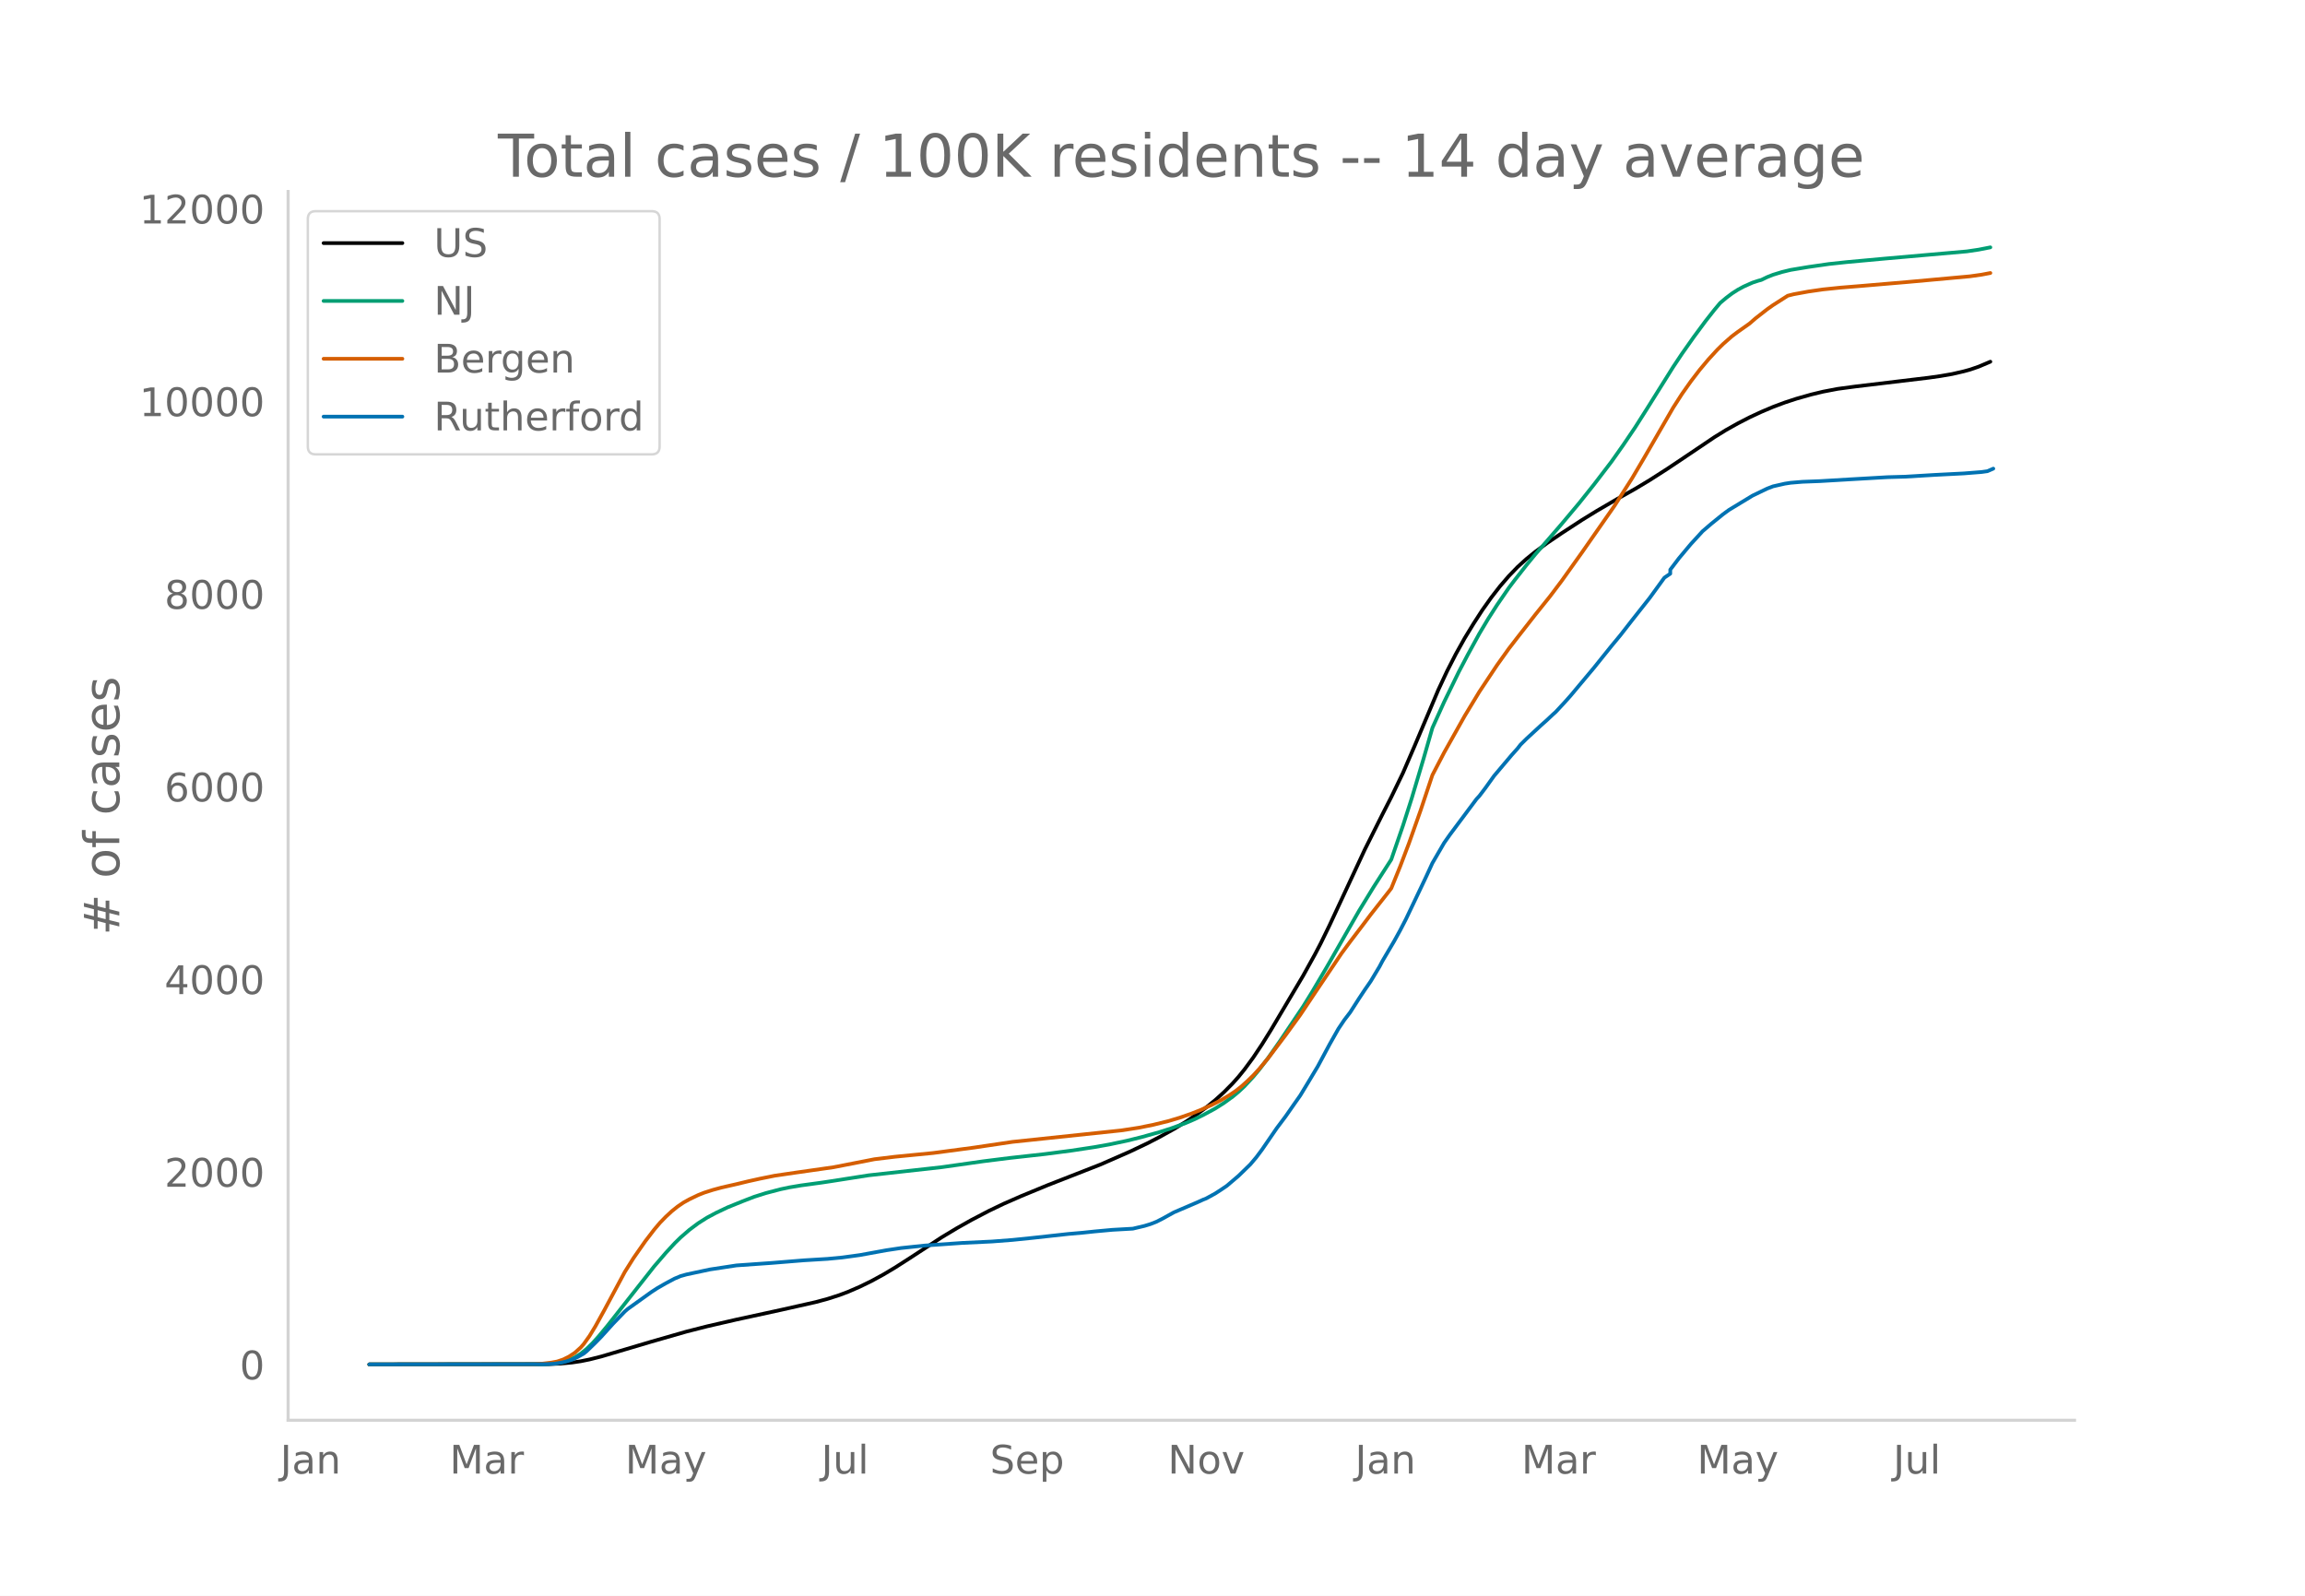
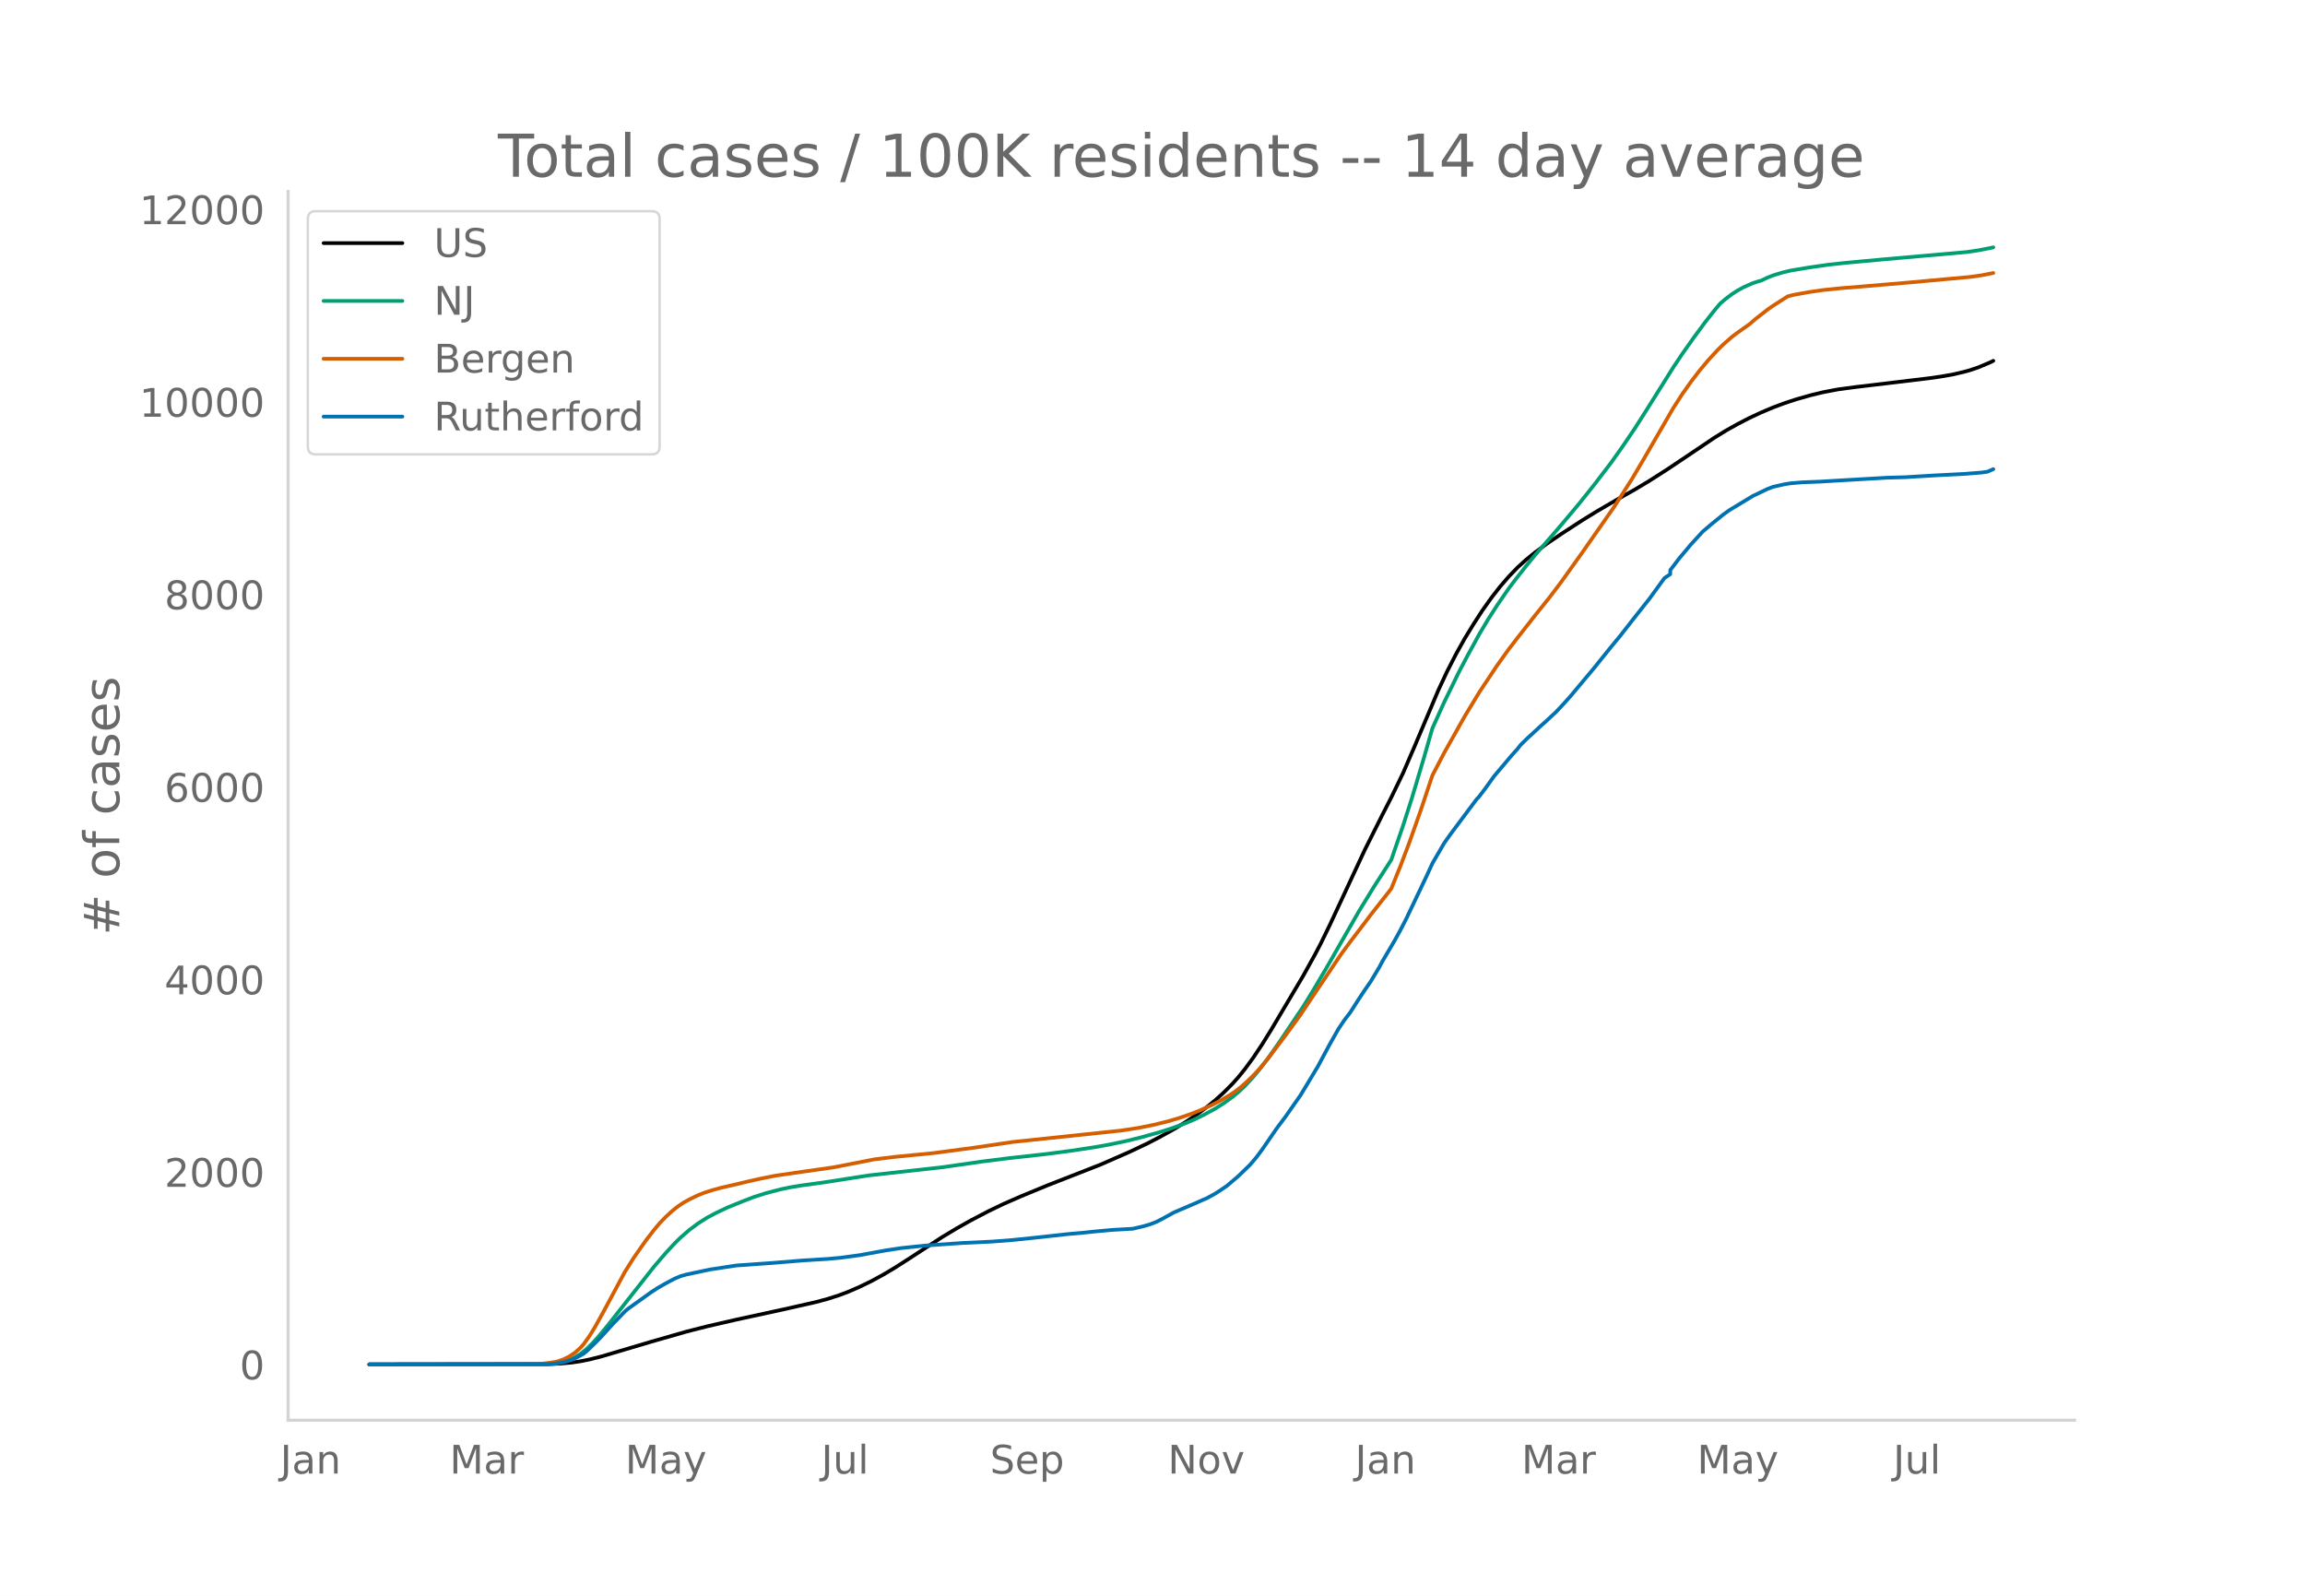
<svg xmlns="http://www.w3.org/2000/svg" xmlns:xlink="http://www.w3.org/1999/xlink" height="864" viewBox="0 0 936 648" width="1248">
  <defs>
    <style>*{stroke-linecap:butt;stroke-linejoin:round}</style>
  </defs>
  <g id="figure_1">
    <path d="M0 648h936V0H0z" style="fill:#fff" id="patch_1" />
    <g id="axes_1">
      <path d="M117 576.72h725.4V77.76H117z" style="fill:none" id="patch_2" />
-       <path clip-path="url(#ped07ea1c75)" d="m149.973 554.04 72.742-.102 4.77-.21 4.77-.443 3.578-.53 3.578-.726 4.77-1.203 7.155-2.117 13.117-3.892 14.31-4.102 8.348-2.127 11.925-2.747 17.887-3.885 14.31-3.22 4.77-1.284 4.77-1.53 3.578-1.347 4.77-2.066 4.77-2.33 4.77-2.6 4.77-2.845 5.962-3.819 13.118-8.555 5.962-3.586 5.963-3.356 7.155-3.739 5.963-2.861 7.155-3.133 10.732-4.43 21.465-8.397 11.925-5.23 7.155-3.397 4.77-2.467 5.963-3.308 4.77-2.917 4.77-3.223 3.577-2.658 3.578-2.894 3.577-3.235 3.578-3.618 2.385-2.684 2.385-2.949 3.577-4.857 3.578-5.37 3.577-5.76 13.118-22.12 4.77-8.613 2.385-4.565 3.577-7.33 5.963-12.801 8.347-17.925 7.156-14.28 3.577-6.991 4.77-9.861 4.77-11.057 9.54-22.578 3.578-7.65 3.577-6.98 3.578-6.405 3.577-5.86 3.578-5.531 3.577-5.034 3.578-4.61 3.577-4.152 3.578-3.704 3.577-3.254 3.578-2.9 4.77-3.52 5.962-4.037 8.348-5.435 5.962-3.662 8.348-4.874 7.155-4.02 5.962-3.588 7.155-4.58 9.54-6.393 9.54-6.433 4.77-2.946 4.77-2.673 4.77-2.46 4.77-2.221 4.77-2.019 4.77-1.781 4.77-1.562 5.963-1.687 4.77-1.15 5.963-1.141 7.155-.96 29.812-3.572 4.77-.678 4.77-.824 4.77-1.105 2.385-.651 3.578-1.225 4.77-2.017h0" style="fill:none;stroke:#000;stroke-linecap:round;stroke-width:1.5" id="line2d_1" />
-       <path clip-path="url(#ped07ea1c75)" d="m149.973 554.04 70.357-.088 3.578-.192 2.385-.252 2.385-.492 2.385-.765 2.385-1.098 2.385-1.468 2.385-1.943 2.385-2.323 2.385-2.635 3.578-4.307 19.08-24.238 4.77-5.546 3.577-3.875 2.385-2.335 3.578-3.097 3.577-2.678 3.578-2.267 3.577-1.91 4.77-2.266 5.963-2.418 4.77-1.846 4.77-1.514 5.962-1.568 3.578-.756 4.77-.802 8.347-1.137 3.578-.537 15.502-2.427 29.813-3.319 16.695-2.374 10.733-1.346 14.31-1.588 10.732-1.397 9.54-1.446 5.963-1.067 7.155-1.511 5.962-1.483 7.155-2.001 4.77-1.52 5.963-2.18 3.577-1.536 3.578-1.744 4.77-2.582 3.577-2.267 3.578-2.586 2.385-1.98 2.385-2.225 3.577-3.864 2.385-2.858 3.578-4.684 4.77-6.802 9.54-14.22 3.577-5.787 5.963-10.103 13.117-22.893 5.963-9.743 7.155-11.138 4.77-13.833 3.578-11.164 4.77-15.983 3.577-12.457 4.77-10.553 5.963-12.227 3.577-6.815 4.77-8.717 3.578-5.992 3.577-5.581 4.77-6.938 2.385-3.159 4.77-6.082 3.578-4.37 4.77-5.464 5.962-6.89 7.155-8.528 5.963-7.475 7.155-9.35 4.77-6.755 4.77-7.06 4.77-7.503 10.732-17.134 3.578-5.363 4.77-6.77 4.77-6.452 3.577-4.547 2.385-2.847 2.385-2.013 2.385-1.812 2.385-1.527 2.385-1.293 3.578-1.593 2.385-.782 1.192-.315 2.385-1.156 2.385-.947 3.578-1.103 3.578-.866 7.155-1.191 8.347-1.204 7.155-.768 15.503-1.424 33.39-2.932 4.77-.707 4.77-.934h0" style="fill:none;stroke:#009e73;stroke-linecap:round;stroke-width:1.5" id="line2d_2" />
-       <path clip-path="url(#ped07ea1c75)" d="m149.973 554.04 66.78-.082 3.577-.23 3.578-.424 2.385-.45 2.385-.804 2.385-1.182 2.385-1.572 2.385-2.147 1.192-1.355 2.386-3.335 2.385-3.922 3.577-6.478 8.348-15.562 3.577-5.696 4.77-6.826 3.578-4.665 2.385-2.825 2.385-2.447 2.385-2.205 2.385-1.91 2.385-1.617 2.385-1.323 3.577-1.716 2.385-.952 3.578-1.142 3.577-.97 5.963-1.358 4.77-1.154 4.77-1.058 5.962-1.206 8.348-1.233 15.502-2.207 16.695-3.26 8.348-1.013 15.502-1.516 16.695-2.218 15.503-2.303 44.123-4.645 7.155-1.099 5.962-1.205 5.963-1.462 4.77-1.425 4.77-1.665 3.577-1.409 4.77-2.175 3.578-1.836 3.577-2.134 2.385-1.606 2.385-1.877 2.385-2.146 2.385-2.303 2.385-2.595 3.578-4.281 7.155-9.471 5.962-8.223 5.963-8.934 10.732-15.949 3.578-4.855 4.77-6.257 3.577-4.748 7.156-9.101 1.192-1.556 3.578-8.82 3.577-9.41 4.77-13.465 4.77-14.292 4.77-9.143 8.348-14.863 5.962-9.848 7.155-10.762 4.77-6.676 3.578-4.631 7.155-9.152 5.962-7.421 4.77-6.319 8.348-11.702 13.117-18.798 7.155-11.203 4.77-8.079 11.925-20.621 3.578-5.564 3.577-5.071 3.578-4.674 3.577-4.272 3.578-3.898 2.385-2.353 3.577-3.14 2.385-1.788 4.77-3.373 2.385-2.075 4.77-3.726 2.385-1.684 5.963-3.812 2.385-.602 5.963-1.092 5.962-.864 7.155-.736 8.348-.677 19.08-1.624 25.042-2.28 4.77-.67 3.578-.683h0" style="fill:none;stroke:#d55e00;stroke-linecap:round;stroke-width:1.5" id="line2d_3" />
-       <path clip-path="url(#ped07ea1c75)" d="m149.973 554.04 71.55-.092 3.577-.183 2.385-.366 2.385-.534 2.385-.718 2.385-1.145 2.385-1.343 1.193-.961 3.578-3.465 2.385-2.443 4.77-5.28 4.77-4.946 1.192-1.038 9.54-6.839 2.385-1.557 3.578-2.06 3.577-1.893 2.385-.992 2.385-.672 9.54-2.03 10.733-1.633 14.31-1.008 13.117-1.068 9.54-.58 5.963-.565 7.155-.977 10.732-1.954 5.963-.9 9.54-1.008 15.502-1.083 11.926-.565 8.347-.641 8.348-.855 14.31-1.572 5.962-.52 4.77-.503 7.155-.656 8.348-.473 4.77-1.13 2.385-.733 2.385-.93 2.385-1.207 4.77-2.64 9.54-4.09 2.385-1.085 1.192-.473 3.578-1.954 2.385-1.541 2.385-1.618 4.77-4.06 4.77-4.64 2.385-2.825 2.385-3.19 5.962-8.685 3.578-4.762 3.577-5.13 2.385-3.388 3.578-5.907 3.577-5.968 4.77-8.899 3.578-6.32 2.385-3.556 2.385-3.114 3.577-5.586 2.385-3.587 2.385-3.45 3.578-5.968 1.193-2.26 4.77-8.09 2.385-4.319 2.385-4.61 5.962-12.501 2.385-5.037 2.385-5.19 4.77-8.212 2.385-3.388 10.733-14.38 1.192-1.297 2.385-3.144 3.578-4.991 7.155-8.472 2.385-2.656 1.192-1.541 2.385-2.366 5.963-5.51 2.385-2.122 2.385-2.244 1.192-1.069 3.578-3.846 2.385-2.671 9.54-11.387 3.577-4.457 3.578-4.442 3.577-4.32 4.77-6.12 7.155-9.052 5.963-8.212 2.385-1.618v-1.634l3.577-4.701 4.77-5.694 4.77-5.205 3.578-3.068 4.77-3.861 2.385-1.74 9.54-5.786 5.962-2.87 2.385-.915 4.77-1.084 2.386-.366 4.77-.397 7.155-.275 13.117-.778 14.31-.824 7.155-.199 11.925-.717 3.578-.183 8.347-.428 7.155-.565 2.385-.335 2.385-1.038h0" style="fill:none;stroke:#0072b2;stroke-linecap:round;stroke-width:1.5" id="line2d_4" />
+       <path clip-path="url(#pcab8f89419)" d="m149.973 554.04 72.742-.102 4.77-.21 4.77-.443 3.578-.53 3.578-.724 4.77-1.203 7.155-2.116 13.117-3.89 14.31-4.099 8.348-2.126 11.925-2.745 19.08-4.143 13.117-2.959 4.77-1.283 4.77-1.529 3.578-1.345 4.77-2.066 4.77-2.328 4.77-2.598 4.77-2.844 5.962-3.817 13.118-8.55 5.962-3.584 5.963-3.354 7.155-3.737 5.963-2.86 7.155-3.13 10.732-4.428 21.465-8.392 11.925-5.227 7.155-3.395 4.77-2.465 5.963-3.307 4.77-2.914 4.77-3.222 3.577-2.656 3.578-2.893 3.577-3.233 3.578-3.616 2.385-2.682 2.385-2.947 3.577-4.854 3.578-5.367 3.577-5.757 13.118-22.108 4.77-8.607 2.385-4.562 3.577-7.326 5.963-12.794 8.347-17.915 7.156-14.271 3.577-6.988 4.77-9.855 4.77-11.05 9.54-22.565 3.578-7.646 3.577-6.976 3.578-6.4 3.577-5.858 3.578-5.528 3.577-5.03 3.578-4.608 3.577-4.149 3.578-3.702 3.577-3.252 3.578-2.899 4.77-3.517 5.962-4.035 8.348-5.432 5.962-3.66 8.348-4.871 7.155-4.018 5.962-3.586 7.155-4.578 9.54-6.388 9.54-6.43 4.77-2.944 4.77-2.671 4.77-2.46 4.77-2.219 4.77-2.017 4.77-1.78 4.77-1.561 5.963-1.686 4.77-1.15 5.963-1.14 7.155-.959 29.812-3.57 4.77-.678 4.77-.824 4.77-1.104 2.385-.65 3.578-1.224 4.77-2.016 1.192-.599h0" style="fill:none;stroke:#000;stroke-linecap:round;stroke-width:1.5" id="line2d_1" />
+       <path clip-path="url(#pcab8f89419)" d="m149.973 554.04 70.357-.088 3.578-.191 2.385-.253 2.385-.491 2.385-.765 2.385-1.097 2.385-1.467 2.385-1.943 2.385-2.321 2.385-2.634 3.578-4.304 19.08-24.224 4.77-5.543 3.577-3.873 2.385-2.333 3.578-3.095 3.577-2.677 3.578-2.265 3.577-1.91 4.77-2.264 5.963-2.417 4.77-1.844 4.77-1.513 5.962-1.568 3.578-.755 4.77-.802 8.347-1.136 3.578-.536 15.502-2.426 29.813-3.317 16.695-2.374 10.733-1.345 14.31-1.586 10.732-1.397 9.54-1.444 5.963-1.067 7.155-1.51 5.962-1.482 7.155-2 4.77-1.52 5.963-2.179 3.577-1.534 3.578-1.743 4.77-2.58 3.577-2.266 3.578-2.585 2.385-1.979 2.385-2.223 3.577-3.863 2.385-2.856 3.578-4.68 4.77-6.798 9.54-14.212 3.577-5.785 5.963-10.096 13.117-22.88 5.963-9.737 7.155-11.132 4.77-13.825 3.578-11.157 4.77-15.974 3.577-12.45 4.77-10.547 5.963-12.22 3.577-6.81 4.77-8.712 3.578-5.99 3.577-5.577 4.77-6.933 2.385-3.158 4.77-6.079 3.578-4.368 4.77-5.46 5.962-6.886 7.155-8.523 5.963-7.47 7.155-9.345 4.77-6.751 4.77-7.055 4.77-7.5 10.732-17.124 3.578-5.36 4.77-6.766 4.77-6.448 3.577-4.545 2.385-2.844 2.385-2.013 2.385-1.81 2.385-1.526 2.385-1.293 3.578-1.592 2.385-.781 1.192-.315 2.385-1.155 2.385-.947 3.578-1.102 3.578-.866 7.155-1.19 8.347-1.203 7.155-.768 15.503-1.424 33.39-2.93 4.77-.706 4.77-.934 1.192-.263h0" style="fill:none;stroke:#009e73;stroke-linecap:round;stroke-width:1.5" id="line2d_2" />
+       <path clip-path="url(#pcab8f89419)" d="m149.973 554.04 66.78-.082 3.577-.23 3.578-.424 2.385-.45 2.385-.803 2.385-1.18 2.385-1.572 2.385-2.146 1.192-1.355 2.386-3.333 2.385-3.919 3.577-6.474 8.348-15.553 3.577-5.693 4.77-6.821 3.578-4.664 2.385-2.822 2.385-2.447 2.385-2.203 2.385-1.91 2.385-1.615 2.385-1.322 3.577-1.715 2.385-.951 3.578-1.142 3.577-.97 5.963-1.357 4.77-1.153 4.77-1.057 5.962-1.206 8.348-1.232 15.502-2.206 16.695-3.258 8.348-1.012 15.502-1.515 16.695-2.217 15.503-2.301 44.123-4.643 7.155-1.098 5.962-1.204 5.963-1.462 4.77-1.423 4.77-1.665 3.577-1.408 4.77-2.174 3.578-1.835 3.577-2.133 2.385-1.604 2.385-1.877 2.385-2.144 2.385-2.302 2.385-2.593 3.578-4.28 7.155-9.465 5.962-8.217 5.963-8.93 10.732-15.94 3.578-4.851 4.77-6.254 3.577-4.745 7.156-9.096 1.192-1.555 3.578-8.814 3.577-9.405 4.77-13.457 4.77-14.284 4.77-9.138 8.348-14.854 5.962-9.843 7.155-10.755 4.77-6.672 3.578-4.629 7.155-9.146 5.962-7.417 4.77-6.315 8.348-11.696 13.117-18.786 7.155-11.197 4.77-8.074 11.925-20.61 3.578-5.56 3.577-5.069 3.578-4.67 3.577-4.27 3.578-3.896 2.385-2.351 3.577-3.138 2.385-1.787 4.77-3.371 2.385-2.074 4.77-3.725 2.385-1.682 5.963-3.81 2.385-.602 5.963-1.091 5.962-.864 7.155-.735 8.348-.677 19.08-1.623 25.042-2.278 4.77-.67 4.77-.937h0" style="fill:none;stroke:#d55e00;stroke-linecap:round;stroke-width:1.5" id="line2d_3" />
+       <path clip-path="url(#pcab8f89419)" d="m149.973 554.04 71.55-.092 3.577-.183 2.385-.366 2.385-.534 2.385-.717 2.385-1.144 2.385-1.342 1.193-.961 3.578-3.463 2.385-2.441 4.77-5.278 4.77-4.943 1.192-1.037 9.54-6.835 2.385-1.556 3.578-2.06 3.577-1.89 2.385-.992 2.385-.672 9.54-2.029 10.733-1.632 14.31-1.007 13.117-1.068 9.54-.58 5.963-.564 7.155-.976 10.732-1.953 5.963-.9 9.54-1.007 15.502-1.083 11.926-.564 8.347-.64 8.348-.855 14.31-1.571 5.962-.519 4.77-.503 7.155-.656 8.348-.473 4.77-1.13 2.385-.731 2.385-.931 2.385-1.205 4.77-2.64 9.54-4.088 2.385-1.083 1.192-.473 3.578-1.952 2.385-1.541 2.385-1.617 4.77-4.058 4.77-4.638 2.385-2.822 2.385-3.188 5.962-8.68 3.578-4.76 3.577-5.126 2.385-3.386 3.578-5.904 3.577-5.965 4.77-8.894 3.578-6.315 2.385-3.555 2.385-3.112 3.577-5.583 2.385-3.585 2.385-3.448 3.578-5.964 1.193-2.258 4.77-8.085 2.385-4.318 2.385-4.607 5.962-12.494 2.385-5.034 2.385-5.187 4.77-8.207 2.385-3.387 10.733-14.37 1.192-1.297 2.385-3.142 3.578-4.989 7.155-8.466 2.385-2.655 1.192-1.54 2.385-2.365 5.963-5.507 2.385-2.12 2.385-2.243 1.192-1.068 3.578-3.844 2.385-2.67 9.54-11.38 3.577-4.455 3.578-4.439 3.577-4.317 4.77-6.117 7.155-9.047 5.963-8.207 2.385-1.617v-1.632l3.577-4.699 4.77-5.69 4.77-5.202 3.578-3.066 4.77-3.86 2.385-1.739 9.54-5.782 5.962-2.868 2.385-.915 4.77-1.083 2.386-.366 4.77-.397 7.155-.274 13.117-.778 14.31-.824 7.155-.199 11.925-.717 3.578-.183 8.347-.427 7.155-.564 2.385-.336 2.385-1.037h0" style="fill:none;stroke:#0072b2;stroke-linecap:round;stroke-width:1.5" id="line2d_4" />
      <path d="M117 576.72V77.76" style="fill:none;stroke:#d3d3d3;stroke-linecap:square;stroke-linejoin:miter;stroke-width:1.25" id="patch_3" />
      <path d="M117 576.72h725.4" style="fill:none;stroke:#d3d3d3;stroke-linecap:square;stroke-linejoin:miter;stroke-width:1.25" id="patch_4" />
      <g id="matplotlib.axis_1">
        <g id="xtick_1">
          <g style="fill:#696969" transform="matrix(.16 0 0 -.16 113.79 598.378)" id="text_1">
            <defs>
              <path d="M9.813 72.906h9.859V5.078q0-13.187-5-19.14-5-5.954-16.094-5.954h-3.75v8.297h3.078q6.531 0 9.219 3.672Q9.813-4.39 9.813 5.078z" id="DejaVuSans-74" />
              <path d="M34.281 27.484q-10.89 0-15.093-2.484-4.204-2.484-4.204-8.5 0-4.781 3.157-7.594 3.156-2.797 8.562-2.797 7.485 0 12 5.297 4.516 5.297 4.516 14.078v2zm17.922 3.72V0H43.22v8.297Q40.14 3.328 35.547.953q-4.594-2.375-11.234-2.375-8.391 0-13.36 4.719Q6 8.016 6 15.922q0 9.219 6.172 13.906 6.187 4.688 18.437 4.688h12.61v.89q0 6.203-4.078 9.594-4.078 3.39-11.453 3.39-4.688 0-9.141-1.124-4.438-1.125-8.531-3.375v8.312q4.921 1.906 9.562 2.844 4.64.953 9.031.953 11.875 0 17.735-6.156 5.86-6.14 5.86-18.64z" id="DejaVuSans-97" />
              <path d="M54.89 33.016V0h-8.984v32.719q0 7.765-3.031 11.61-3.031 3.858-9.078 3.858-7.281 0-11.484-4.64-4.204-4.625-4.204-12.64V0H9.08v54.688h9.03v-8.5q3.235 4.937 7.594 7.374Q30.078 56 35.797 56q9.422 0 14.25-5.828 4.844-5.828 4.844-17.156z" id="DejaVuSans-110" />
            </defs>
            <use xlink:href="#DejaVuSans-74" />
            <use x="29.492" xlink:href="#DejaVuSans-97" />
            <use x="90.771" xlink:href="#DejaVuSans-110" />
          </g>
        </g>
        <g id="xtick_2">
          <g style="fill:#696969" transform="matrix(.16 0 0 -.16 182.58 598.378)" id="text_2">
            <defs>
              <path d="M9.813 72.906h14.703l18.593-49.61 18.703 49.61h14.704V0H66.89v64.016l-18.797-50h-9.907l-18.796 50V0H9.813z" id="DejaVuSans-77" />
              <path d="M41.11 46.297q-1.516.875-3.297 1.281Q36.03 48 33.89 48q-7.625 0-11.703-4.953-4.079-4.953-4.079-14.234V0H9.08v54.688h9.03v-8.5q2.844 4.984 7.375 7.39Q30.031 56 36.531 56q.922 0 2.047-.125 1.125-.11 2.484-.36z" id="DejaVuSans-114" />
            </defs>
            <use xlink:href="#DejaVuSans-77" />
            <use x="86.279" xlink:href="#DejaVuSans-97" />
            <use x="147.559" xlink:href="#DejaVuSans-114" />
          </g>
        </g>
        <g id="xtick_3">
          <g style="fill:#696969" transform="matrix(.16 0 0 -.16 253.876 598.378)" id="text_3">
            <defs>
              <path d="M32.172-5.078q-3.797-9.766-7.422-12.735-3.61-2.984-9.656-2.984H7.906v7.516h5.282q3.703 0 5.75 1.765Q21-9.766 23.483-3.219l1.61 4.094-22.11 53.813H12.5l17.094-42.766 17.093 42.766h9.516z" id="DejaVuSans-121" />
            </defs>
            <use xlink:href="#DejaVuSans-77" />
            <use x="86.279" xlink:href="#DejaVuSans-97" />
            <use x="147.559" xlink:href="#DejaVuSans-121" />
          </g>
        </g>
        <g id="xtick_4">
          <g style="fill:#696969" transform="matrix(.16 0 0 -.16 333.506 598.378)" id="text_4">
            <defs>
              <path d="M8.5 21.578v33.11h8.984V21.922q0-7.766 3.016-11.656 3.031-3.875 9.094-3.875 7.265 0 11.484 4.64 4.234 4.64 4.234 12.656v31h8.985V0h-8.984v8.406Q42.047 3.422 37.718 1q-4.313-2.422-10.032-2.422-9.421 0-14.312 5.86Q8.5 10.296 8.5 21.578zM31.11 56z" id="DejaVuSans-117" />
              <path d="M9.422 75.984h8.984V0H9.422z" id="DejaVuSans-108" />
            </defs>
            <use xlink:href="#DejaVuSans-74" />
            <use x="29.492" xlink:href="#DejaVuSans-117" />
            <use x="92.871" xlink:href="#DejaVuSans-108" />
          </g>
        </g>
        <g id="xtick_5">
          <g style="fill:#696969" transform="matrix(.16 0 0 -.16 402.014 598.378)" id="text_5">
            <defs>
              <path d="M53.516 70.516V60.89q-5.61 2.687-10.594 4-4.984 1.328-9.625 1.328-8.047 0-12.422-3.125t-4.375-8.89q0-4.845 2.906-7.313 2.907-2.453 11.016-3.97l5.953-1.218q11.031-2.11 16.281-7.406 5.25-5.297 5.25-14.172 0-10.61-7.11-16.078-7.093-5.469-20.812-5.469-5.172 0-11.015 1.172Q13.14.922 6.89 3.219v10.156q6-3.36 11.765-5.078 5.766-1.703 11.328-1.703 8.438 0 13.032 3.312 4.593 3.328 4.593 9.485 0 5.359-3.297 8.39-3.296 3.032-10.812 4.547L27.484 33.5q-11.03 2.188-15.968 6.875-4.922 4.688-4.922 13.047 0 9.672 6.812 15.234 6.813 5.563 18.766 5.563 5.14 0 10.453-.938 5.328-.922 10.89-2.765z" id="DejaVuSans-83" />
              <path d="M56.203 29.594v-4.39H14.891q.593-9.282 5.593-14.142 5-4.859 13.938-4.859 5.172 0 10.031 1.266 4.86 1.265 9.656 3.812v-8.5Q49.266.734 44.187-.344 39.11-1.422 33.892-1.422q-13.094 0-20.735 7.61-7.64 7.625-7.64 20.625 0 13.421 7.25 21.296Q20.016 56 32.328 56q11.031 0 17.453-7.11 6.422-7.093 6.422-19.296zm-8.984 2.64q-.094 7.36-4.125 11.75-4.032 4.407-10.672 4.407-7.516 0-12.031-4.25-4.516-4.25-5.203-11.97z" id="DejaVuSans-101" />
              <path d="M18.11 8.203v-29H9.077v75.484h9.031v-8.296q2.844 4.875 7.157 7.234Q29.594 56 35.594 56q9.968 0 16.187-7.906 6.235-7.907 6.235-20.797T51.78 6.484q-6.218-7.906-16.187-7.906-6 0-10.328 2.375-4.313 2.375-7.157 7.25zm30.578 19.094q0 9.906-4.079 15.547-4.078 5.64-11.203 5.64-7.14 0-11.218-5.64-4.079-5.64-4.079-15.547 0-9.906 4.078-15.547 4.079-5.64 11.22-5.64 7.124 0 11.202 5.64t4.078 15.547z" id="DejaVuSans-112" />
            </defs>
            <use xlink:href="#DejaVuSans-83" />
            <use x="63.477" xlink:href="#DejaVuSans-101" />
            <use x="125" xlink:href="#DejaVuSans-112" />
          </g>
        </g>
        <g id="xtick_6">
          <g style="fill:#696969" transform="matrix(.16 0 0 -.16 474.221 598.378)" id="text_6">
            <defs>
              <path d="M9.813 72.906h13.28l32.329-60.984v60.984h9.562V0h-13.28L19.39 60.984V0H9.813z" id="DejaVuSans-78" />
              <path d="M30.61 48.39q-7.22 0-11.422-5.64-4.204-5.64-4.204-15.453 0-9.813 4.172-15.453 4.188-5.64 11.453-5.64 7.188 0 11.375 5.655 4.203 5.672 4.203 15.438 0 9.719-4.203 15.406-4.187 5.688-11.375 5.688zm0 7.61q11.718 0 18.406-7.625 6.703-7.61 6.703-21.078 0-13.422-6.703-21.078-6.688-7.64-18.407-7.64-11.765 0-18.437 7.64-6.656 7.656-6.656 21.078 0 13.469 6.656 21.078Q18.844 56 30.609 56z" id="DejaVuSans-111" />
              <path d="M2.984 54.688H12.5L29.594 8.797l17.093 45.89h9.516L35.687 0H23.485z" id="DejaVuSans-118" />
            </defs>
            <use xlink:href="#DejaVuSans-78" />
            <use x="74.805" xlink:href="#DejaVuSans-111" />
            <use x="135.986" xlink:href="#DejaVuSans-118" />
          </g>
        </g>
        <g id="xtick_7">
          <g style="fill:#696969" transform="matrix(.16 0 0 -.16 550.247 598.378)" id="text_7">
            <use xlink:href="#DejaVuSans-74" />
            <use x="29.492" xlink:href="#DejaVuSans-97" />
            <use x="90.771" xlink:href="#DejaVuSans-110" />
          </g>
        </g>
        <g id="xtick_8">
          <g style="fill:#696969" transform="matrix(.16 0 0 -.16 617.843 598.378)" id="text_8">
            <use xlink:href="#DejaVuSans-77" />
            <use x="86.279" xlink:href="#DejaVuSans-97" />
            <use x="147.559" xlink:href="#DejaVuSans-114" />
          </g>
        </g>
        <g id="xtick_9">
          <g style="fill:#696969" transform="matrix(.16 0 0 -.16 689.14 598.378)" id="text_9">
            <use xlink:href="#DejaVuSans-77" />
            <use x="86.279" xlink:href="#DejaVuSans-97" />
            <use x="147.559" xlink:href="#DejaVuSans-121" />
          </g>
        </g>
        <g id="xtick_10">
          <g style="fill:#696969" transform="matrix(.16 0 0 -.16 768.77 598.378)" id="text_10">
            <use xlink:href="#DejaVuSans-74" />
            <use x="29.492" xlink:href="#DejaVuSans-117" />
            <use x="92.871" xlink:href="#DejaVuSans-108" />
          </g>
        </g>
      </g>
      <g id="matplotlib.axis_2">
        <g id="ytick_1">
          <g style="fill:#696969" transform="matrix(.16 0 0 -.16 97.32 560.119)" id="text_11">
            <defs>
              <path d="M31.781 66.406q-7.61 0-11.453-7.5Q16.5 51.422 16.5 36.375q0-14.984 3.828-22.484 3.844-7.5 11.453-7.5 7.672 0 11.5 7.5 3.844 7.5 3.844 22.484 0 15.047-3.844 22.531-3.828 7.5-11.5 7.5zm0 7.813q12.266 0 18.735-9.703 6.468-9.688 6.468-28.141 0-18.406-6.468-28.11-6.47-9.687-18.735-9.687-12.25 0-18.718 9.688-6.47 9.703-6.47 28.109 0 18.453 6.47 28.14Q19.53 74.22 31.78 74.22z" id="DejaVuSans-48" />
            </defs>
            <use xlink:href="#DejaVuSans-48" />
          </g>
        </g>
        <g id="ytick_2">
-           <g style="fill:#696969" transform="matrix(.16 0 0 -.16 66.78 481.893)" id="text_12">
+           <g style="fill:#696969" transform="matrix(.16 0 0 -.16 66.78 481.939)" id="text_12">
            <defs>
              <path d="M19.188 8.297h34.421V0H7.33v8.297q5.609 5.812 15.296 15.594 9.703 9.797 12.188 12.64 4.734 5.313 6.609 9 1.89 3.688 1.89 7.25 0 5.813-4.078 9.469-4.078 3.672-10.625 3.672-4.64 0-9.797-1.61-5.14-1.609-11-4.89v9.969Q13.767 71.78 18.938 73q5.188 1.219 9.485 1.219 11.328 0 18.062-5.672 6.735-5.656 6.735-15.125 0-4.5-1.688-8.531-1.672-4.016-6.125-9.485-1.218-1.422-7.765-8.187-6.532-6.766-18.453-18.922z" id="DejaVuSans-50" />
            </defs>
            <use xlink:href="#DejaVuSans-50" />
            <use x="63.623" xlink:href="#DejaVuSans-48" />
            <use x="127.246" xlink:href="#DejaVuSans-48" />
            <use x="190.869" xlink:href="#DejaVuSans-48" />
          </g>
        </g>
        <g id="ytick_3">
-           <g style="fill:#696969" transform="matrix(.16 0 0 -.16 66.78 403.668)" id="text_13">
+           <g style="fill:#696969" transform="matrix(.16 0 0 -.16 66.78 403.758)" id="text_13">
            <defs>
              <path d="M37.797 64.313 12.89 25.39h24.906zm-2.594 8.593H47.61V25.391h10.407v-8.203H47.609V0h-9.812v17.188H4.89v9.515z" id="DejaVuSans-52" />
            </defs>
            <use xlink:href="#DejaVuSans-52" />
            <use x="63.623" xlink:href="#DejaVuSans-48" />
            <use x="127.246" xlink:href="#DejaVuSans-48" />
            <use x="190.869" xlink:href="#DejaVuSans-48" />
          </g>
        </g>
        <g id="ytick_4">
-           <g style="fill:#696969" transform="matrix(.16 0 0 -.16 66.78 325.442)" id="text_14">
+           <g style="fill:#696969" transform="matrix(.16 0 0 -.16 66.78 325.578)" id="text_14">
            <defs>
              <path d="M33.016 40.375q-6.641 0-10.532-4.547-3.875-4.531-3.875-12.437 0-7.86 3.875-12.438 3.891-4.562 10.532-4.562 6.64 0 10.515 4.562 3.875 4.578 3.875 12.438 0 7.906-3.875 12.437-3.875 4.547-10.515 4.547zm19.578 30.922v-8.984q-3.719 1.75-7.5 2.671-3.782.938-7.5.938-9.766 0-14.922-6.594-5.14-6.594-5.875-19.922 2.875 4.25 7.219 6.516 4.359 2.266 9.578 2.266 10.984 0 17.36-6.672 6.374-6.657 6.374-18.125 0-11.235-6.64-18.032-6.641-6.78-17.672-6.78-12.657 0-19.344 9.687-6.688 9.703-6.688 28.109 0 17.281 8.204 27.563 8.203 10.28 22.015 10.28 3.719 0 7.5-.734t7.89-2.187z" id="DejaVuSans-54" />
            </defs>
            <use xlink:href="#DejaVuSans-54" />
            <use x="63.623" xlink:href="#DejaVuSans-48" />
            <use x="127.246" xlink:href="#DejaVuSans-48" />
            <use x="190.869" xlink:href="#DejaVuSans-48" />
          </g>
        </g>
        <g id="ytick_5">
-           <g style="fill:#696969" transform="matrix(.16 0 0 -.16 66.78 247.216)" id="text_15">
+           <g style="fill:#696969" transform="matrix(.16 0 0 -.16 66.78 247.398)" id="text_15">
            <defs>
              <path d="M31.781 34.625q-7.031 0-11.062-3.766-4.016-3.765-4.016-10.343 0-6.594 4.016-10.36Q24.75 6.391 31.78 6.391q7.032 0 11.078 3.78 4.063 3.798 4.063 10.345 0 6.578-4.031 10.343-4.016 3.766-11.11 3.766zm-9.86 4.188q-6.343 1.562-9.89 5.906Q8.5 49.079 8.5 55.329q0 8.733 6.219 13.812 6.234 5.078 17.062 5.078 10.89 0 17.094-5.078 6.203-5.079 6.203-13.813 0-6.25-3.547-10.61-3.531-4.343-9.828-5.906 7.125-1.656 11.094-6.5 3.984-4.828 3.984-11.796 0-10.61-6.468-16.282-6.47-5.656-18.532-5.656-12.047 0-18.531 5.656-6.469 5.672-6.469 16.282 0 6.968 4 11.797 4.016 4.843 11.14 6.5zM18.314 54.39q0-5.657 3.53-8.828 3.548-3.172 9.938-3.172 6.36 0 9.938 3.172 3.593 3.171 3.593 8.828 0 5.672-3.593 8.843-3.578 3.172-9.938 3.172-6.39 0-9.937-3.172-3.532-3.172-3.532-8.843z" id="DejaVuSans-56" />
            </defs>
            <use xlink:href="#DejaVuSans-56" />
            <use x="63.623" xlink:href="#DejaVuSans-48" />
            <use x="127.246" xlink:href="#DejaVuSans-48" />
            <use x="190.869" xlink:href="#DejaVuSans-48" />
          </g>
        </g>
        <g id="ytick_6">
-           <g style="fill:#696969" transform="matrix(.16 0 0 -.16 56.6 168.99)" id="text_16">
+           <g style="fill:#696969" transform="matrix(.16 0 0 -.16 56.6 169.218)" id="text_16">
            <defs>
              <path d="M12.406 8.297h16.11v55.625l-17.532-3.516v8.985l17.438 3.515h9.86V8.296H54.39V0H12.406z" id="DejaVuSans-49" />
            </defs>
            <use xlink:href="#DejaVuSans-49" />
            <use x="63.623" xlink:href="#DejaVuSans-48" />
            <use x="127.246" xlink:href="#DejaVuSans-48" />
            <use x="190.869" xlink:href="#DejaVuSans-48" />
            <use x="254.492" xlink:href="#DejaVuSans-48" />
          </g>
        </g>
        <g id="ytick_7">
-           <g style="fill:#696969" transform="matrix(.16 0 0 -.16 56.6 90.765)" id="text_17">
+           <g style="fill:#696969" transform="matrix(.16 0 0 -.16 56.6 91.038)" id="text_17">
            <use xlink:href="#DejaVuSans-49" />
            <use x="63.623" xlink:href="#DejaVuSans-50" />
            <use x="127.246" xlink:href="#DejaVuSans-48" />
            <use x="190.869" xlink:href="#DejaVuSans-48" />
            <use x="254.492" xlink:href="#DejaVuSans-48" />
          </g>
        </g>
        <g style="fill:#696969" transform="matrix(0 -.2 -.2 0 48.44 379.813)" id="text_18">
          <defs>
            <path d="M51.125 44H36.922l-4.11-16.313h14.313zm-7.328 27.781-5.078-20.265h14.265L58.11 71.78h7.813L60.89 51.516h15.234V44h-17.14l-4-16.313h15.53V20.22H53.079L48 0h-7.813l5.032 20.219H30.906L25.875 0h-7.86l5.079 20.219H7.719v7.468h17.187L29 44H13.281v7.516h17.625l4.985 20.265z" id="DejaVuSans-35" />
            <path d="M37.11 75.984V68.5h-8.594q-4.828 0-6.72-1.953-1.874-1.953-1.874-7.031v-4.828h14.797v-6.985H19.922V0H10.89v47.703H2.297v6.984h8.594V58.5q0 9.125 4.25 13.297 4.25 4.187 13.468 4.187z" id="DejaVuSans-102" />
            <path d="M48.781 52.594v-8.407q-3.812 2.11-7.64 3.157-3.828 1.047-7.735 1.047-8.75 0-13.593-5.547-4.829-5.532-4.829-15.547 0-10.016 4.829-15.563 4.843-5.53 13.593-5.53 3.907 0 7.735 1.046 3.828 1.047 7.64 3.156V2.094Q45.016.344 40.984-.531q-4.015-.89-8.562-.89-12.36 0-19.64 7.765-7.266 7.765-7.266 20.953 0 13.375 7.343 21.031Q20.22 56 33.016 56q4.14 0 8.093-.86 3.953-.843 7.672-2.546z" id="DejaVuSans-99" />
            <path d="M44.281 53.078v-8.5q-3.797 1.953-7.906 2.922-4.094.984-8.5.984-6.688 0-10.031-2.047-3.344-2.046-3.344-6.156 0-3.125 2.39-4.906 2.391-1.781 9.626-3.39l3.078-.688q9.562-2.047 13.593-5.781 4.032-3.735 4.032-10.422 0-7.625-6.032-12.078-6.03-4.438-16.578-4.438-4.39 0-9.156.86Q10.688.296 5.422 2v9.281q4.984-2.594 9.812-3.89 4.829-1.282 9.579-1.282 6.343 0 9.75 2.172 3.421 2.172 3.421 6.125 0 3.656-2.468 5.61-2.453 1.953-10.813 3.765l-3.125.735q-8.344 1.75-12.062 5.39-3.704 3.64-3.704 9.985 0 7.718 5.47 11.906Q16.75 56 26.811 56q4.97 0 9.36-.734 4.406-.72 8.11-2.188z" id="DejaVuSans-115" />
          </defs>
          <use xlink:href="#DejaVuSans-35" />
          <use x="83.789" xlink:href="#DejaVuSans-32" />
          <use x="115.576" xlink:href="#DejaVuSans-111" />
          <use x="176.758" xlink:href="#DejaVuSans-102" />
          <use x="211.963" xlink:href="#DejaVuSans-32" />
          <use x="243.75" xlink:href="#DejaVuSans-99" />
          <use x="298.73" xlink:href="#DejaVuSans-97" />
          <use x="360.01" xlink:href="#DejaVuSans-115" />
          <use x="412.109" xlink:href="#DejaVuSans-101" />
          <use x="473.633" xlink:href="#DejaVuSans-115" />
        </g>
      </g>
      <g style="fill:#696969" transform="matrix(.24 0 0 -.24 202.185 71.76)" id="text_19">
        <defs>
          <path d="M-.297 72.906h61.672v-8.312H35.5V0h-9.906v64.594H-.296z" id="DejaVuSans-84" />
          <path d="M18.313 70.219V54.688h18.5v-6.985h-18.5V18.016q0-6.688 1.828-8.594 1.828-1.906 7.453-1.906h9.218V0h-9.218q-10.407 0-14.36 3.875-3.953 3.89-3.953 14.14v29.688H2.687v6.984h6.594V70.22z" id="DejaVuSans-116" />
          <path d="M25.39 72.906h8.297L8.297-9.28H0z" id="DejaVuSans-47" />
          <path d="M9.813 72.906h9.859V42.094L52.39 72.906h12.703L28.906 38.922 67.672 0H54.688L19.672 35.11V0h-9.86z" id="DejaVuSans-75" />
          <path d="M9.422 54.688h8.984V0H9.422zm0 21.296h8.984v-11.39H9.422z" id="DejaVuSans-105" />
          <path d="M45.406 46.39v29.594h8.985V0h-8.985v8.203Q42.578 3.328 38.25.953q-4.313-2.375-10.375-2.375-9.906 0-16.14 7.906-6.22 7.922-6.22 20.813 0 12.89 6.22 20.797Q17.968 56 27.874 56q6.063 0 10.375-2.375 4.328-2.36 7.156-7.234zm-30.61-19.093q0-9.906 4.079-15.547 4.078-5.64 11.203-5.64 7.125 0 11.219 5.64 4.11 5.64 4.11 15.547 0 9.906-4.11 15.547-4.094 5.64-11.219 5.64-7.125 0-11.203-5.64-4.078-5.64-4.078-15.547z" id="DejaVuSans-100" />
          <path d="M4.89 31.39h26.313v-8H4.891z" id="DejaVuSans-45" />
          <path d="M45.406 27.984q0 9.766-4.031 15.125-4.016 5.375-11.297 5.375-7.219 0-11.25-5.375-4.031-5.359-4.031-15.125 0-9.718 4.031-15.093t11.25-5.375q7.281 0 11.297 5.375 4.031 5.375 4.031 15.093zm8.985-21.203q0-13.953-6.203-20.765Q42-20.797 29.203-20.797q-4.734 0-8.937.703-4.203.703-8.157 2.172v8.735q3.954-2.141 7.813-3.157 3.86-1.031 7.86-1.031 8.843 0 13.234 4.61 4.39 4.609 4.39 13.937v4.453q-2.781-4.844-7.125-7.234Q33.938 0 27.875 0 17.828 0 11.672 7.656q-6.156 7.672-6.156 20.328 0 12.688 6.156 20.344Q17.828 56 27.875 56q6.063 0 10.406-2.39 4.344-2.391 7.125-7.22v8.297h8.985z" id="DejaVuSans-103" />
        </defs>
        <use xlink:href="#DejaVuSans-84" />
        <use x="44.084" xlink:href="#DejaVuSans-111" />
        <use x="105.266" xlink:href="#DejaVuSans-116" />
        <use x="144.475" xlink:href="#DejaVuSans-97" />
        <use x="205.754" xlink:href="#DejaVuSans-108" />
        <use x="233.537" xlink:href="#DejaVuSans-32" />
        <use x="265.324" xlink:href="#DejaVuSans-99" />
        <use x="320.305" xlink:href="#DejaVuSans-97" />
        <use x="381.584" xlink:href="#DejaVuSans-115" />
        <use x="433.684" xlink:href="#DejaVuSans-101" />
        <use x="495.207" xlink:href="#DejaVuSans-115" />
        <use x="547.307" xlink:href="#DejaVuSans-32" />
        <use x="579.094" xlink:href="#DejaVuSans-47" />
        <use x="612.785" xlink:href="#DejaVuSans-32" />
        <use x="644.572" xlink:href="#DejaVuSans-49" />
        <use x="708.195" xlink:href="#DejaVuSans-48" />
        <use x="771.818" xlink:href="#DejaVuSans-48" />
        <use x="835.441" xlink:href="#DejaVuSans-75" />
        <use x="901.018" xlink:href="#DejaVuSans-32" />
        <use x="932.805" xlink:href="#DejaVuSans-114" />
        <use x="971.668" xlink:href="#DejaVuSans-101" />
        <use x="1033.191" xlink:href="#DejaVuSans-115" />
        <use x="1085.291" xlink:href="#DejaVuSans-105" />
        <use x="1113.074" xlink:href="#DejaVuSans-100" />
        <use x="1176.551" xlink:href="#DejaVuSans-101" />
        <use x="1238.074" xlink:href="#DejaVuSans-110" />
        <use x="1301.453" xlink:href="#DejaVuSans-116" />
        <use x="1340.662" xlink:href="#DejaVuSans-115" />
        <use x="1392.762" xlink:href="#DejaVuSans-32" />
        <use x="1424.549" xlink:href="#DejaVuSans-45" />
        <use x="1460.633" xlink:href="#DejaVuSans-45" />
        <use x="1496.717" xlink:href="#DejaVuSans-32" />
        <use x="1528.504" xlink:href="#DejaVuSans-49" />
        <use x="1592.127" xlink:href="#DejaVuSans-52" />
        <use x="1655.75" xlink:href="#DejaVuSans-32" />
        <use x="1687.537" xlink:href="#DejaVuSans-100" />
        <use x="1751.014" xlink:href="#DejaVuSans-97" />
        <use x="1812.293" xlink:href="#DejaVuSans-121" />
        <use x="1871.473" xlink:href="#DejaVuSans-32" />
        <use x="1903.26" xlink:href="#DejaVuSans-97" />
        <use x="1964.539" xlink:href="#DejaVuSans-118" />
        <use x="2023.719" xlink:href="#DejaVuSans-101" />
        <use x="2085.242" xlink:href="#DejaVuSans-114" />
        <use x="2126.355" xlink:href="#DejaVuSans-97" />
        <use x="2187.635" xlink:href="#DejaVuSans-103" />
        <use x="2251.111" xlink:href="#DejaVuSans-101" />
      </g>
      <g id="legend_1">
        <path d="M128.2 184.5h136.45q3.2 0 3.2-3.2V88.96q0-3.2-3.2-3.2H128.2q-3.2 0-3.2 3.2v92.34q0 3.2 3.2 3.2z" style="fill:none;opacity:.8;stroke:#ccc;stroke-linejoin:miter" id="patch_5" />
        <path d="M131.4 98.718h32" style="fill:none;stroke:#000;stroke-linecap:round;stroke-width:1.5" id="line2d_5" />
        <g style="fill:#696969" transform="matrix(.16 0 0 -.16 176.2 104.317)" id="text_20">
          <defs>
            <path d="M8.688 72.906h9.921V28.61q0-11.718 4.235-16.875 4.25-5.14 13.781-5.14 9.469 0 13.719 5.14 4.25 5.157 4.25 16.875v44.297H64.5V27.391q0-14.25-7.063-21.532-7.046-7.28-20.812-7.28-13.828 0-20.89 7.28-7.047 7.282-7.047 21.532z" id="DejaVuSans-85" />
          </defs>
          <use xlink:href="#DejaVuSans-85" />
          <use x="73.193" xlink:href="#DejaVuSans-83" />
        </g>
        <path d="M131.4 122.203h32" style="fill:none;stroke:#009e73;stroke-linecap:round;stroke-width:1.5" id="line2d_7" />
        <g style="fill:#696969" transform="matrix(.16 0 0 -.16 176.2 127.802)" id="text_21">
          <use xlink:href="#DejaVuSans-78" />
          <use x="74.805" xlink:href="#DejaVuSans-74" />
        </g>
        <path d="M131.4 145.688h32" style="fill:none;stroke:#d55e00;stroke-linecap:round;stroke-width:1.5" id="line2d_9" />
        <g style="fill:#696969" transform="matrix(.16 0 0 -.16 176.2 151.287)" id="text_22">
          <defs>
            <path d="M19.672 34.813V8.108H35.5q7.953 0 11.781 3.297 3.844 3.297 3.844 10.078 0 6.844-3.844 10.078-3.828 3.25-11.781 3.25zm0 29.984V42.828h14.61q7.218 0 10.75 2.703 3.546 2.719 3.546 8.282 0 5.515-3.547 8.25-3.531 2.734-10.75 2.734zm-9.86 8.11h25.204q11.28 0 17.375-4.688Q58.5 63.53 58.5 54.89q0-6.703-3.125-10.657-3.125-3.953-9.188-4.922 7.282-1.562 11.313-6.53 4.031-4.954 4.031-12.376 0-9.765-6.64-15.093Q48.25 0 35.984 0H9.812z" id="DejaVuSans-66" />
          </defs>
          <use xlink:href="#DejaVuSans-66" />
          <use x="68.604" xlink:href="#DejaVuSans-101" />
          <use x="130.127" xlink:href="#DejaVuSans-114" />
          <use x="169.49" xlink:href="#DejaVuSans-103" />
          <use x="232.967" xlink:href="#DejaVuSans-101" />
          <use x="294.49" xlink:href="#DejaVuSans-110" />
        </g>
        <path d="M131.4 169.173h32" style="fill:none;stroke:#0072b2;stroke-linecap:round;stroke-width:1.5" id="line2d_11" />
        <g style="fill:#696969" transform="matrix(.16 0 0 -.16 176.2 174.773)" id="text_23">
          <defs>
            <path d="M44.39 34.188q3.172-1.079 6.172-4.594 3-3.516 6.032-9.672L66.609 0H56l-9.313 18.703q-3.624 7.328-7.015 9.719-3.39 2.39-9.25 2.39h-10.75V0h-9.86v72.906h22.266q12.5 0 18.656-5.234 6.157-5.219 6.157-15.766 0-6.89-3.203-11.437-3.204-4.532-9.297-6.282zM19.673 64.797V38.922h12.406q7.125 0 10.766 3.297 3.64 3.297 3.64 9.687 0 6.39-3.64 9.64-3.64 3.25-10.766 3.25z" id="DejaVuSans-82" />
            <path d="M54.89 33.016V0h-8.984v32.719q0 7.765-3.031 11.61-3.031 3.858-9.078 3.858-7.281 0-11.484-4.64-4.204-4.625-4.204-12.64V0H9.08v75.984h9.03V46.188q3.235 4.937 7.594 7.374Q30.078 56 35.797 56q9.422 0 14.25-5.828 4.844-5.828 4.844-17.156z" id="DejaVuSans-104" />
          </defs>
          <use xlink:href="#DejaVuSans-82" />
          <use x="64.982" xlink:href="#DejaVuSans-117" />
          <use x="128.361" xlink:href="#DejaVuSans-116" />
          <use x="167.57" xlink:href="#DejaVuSans-104" />
          <use x="230.949" xlink:href="#DejaVuSans-101" />
          <use x="292.473" xlink:href="#DejaVuSans-114" />
          <use x="333.586" xlink:href="#DejaVuSans-102" />
          <use x="368.791" xlink:href="#DejaVuSans-111" />
          <use x="429.973" xlink:href="#DejaVuSans-114" />
          <use x="469.336" xlink:href="#DejaVuSans-100" />
        </g>
      </g>
    </g>
  </g>
  <defs>
-     <clipPath id="ped07ea1c75">
+     <clipPath id="pcab8f89419">
      <path d="M117 77.76h725.4v498.96H117z" />
    </clipPath>
  </defs>
</svg>
